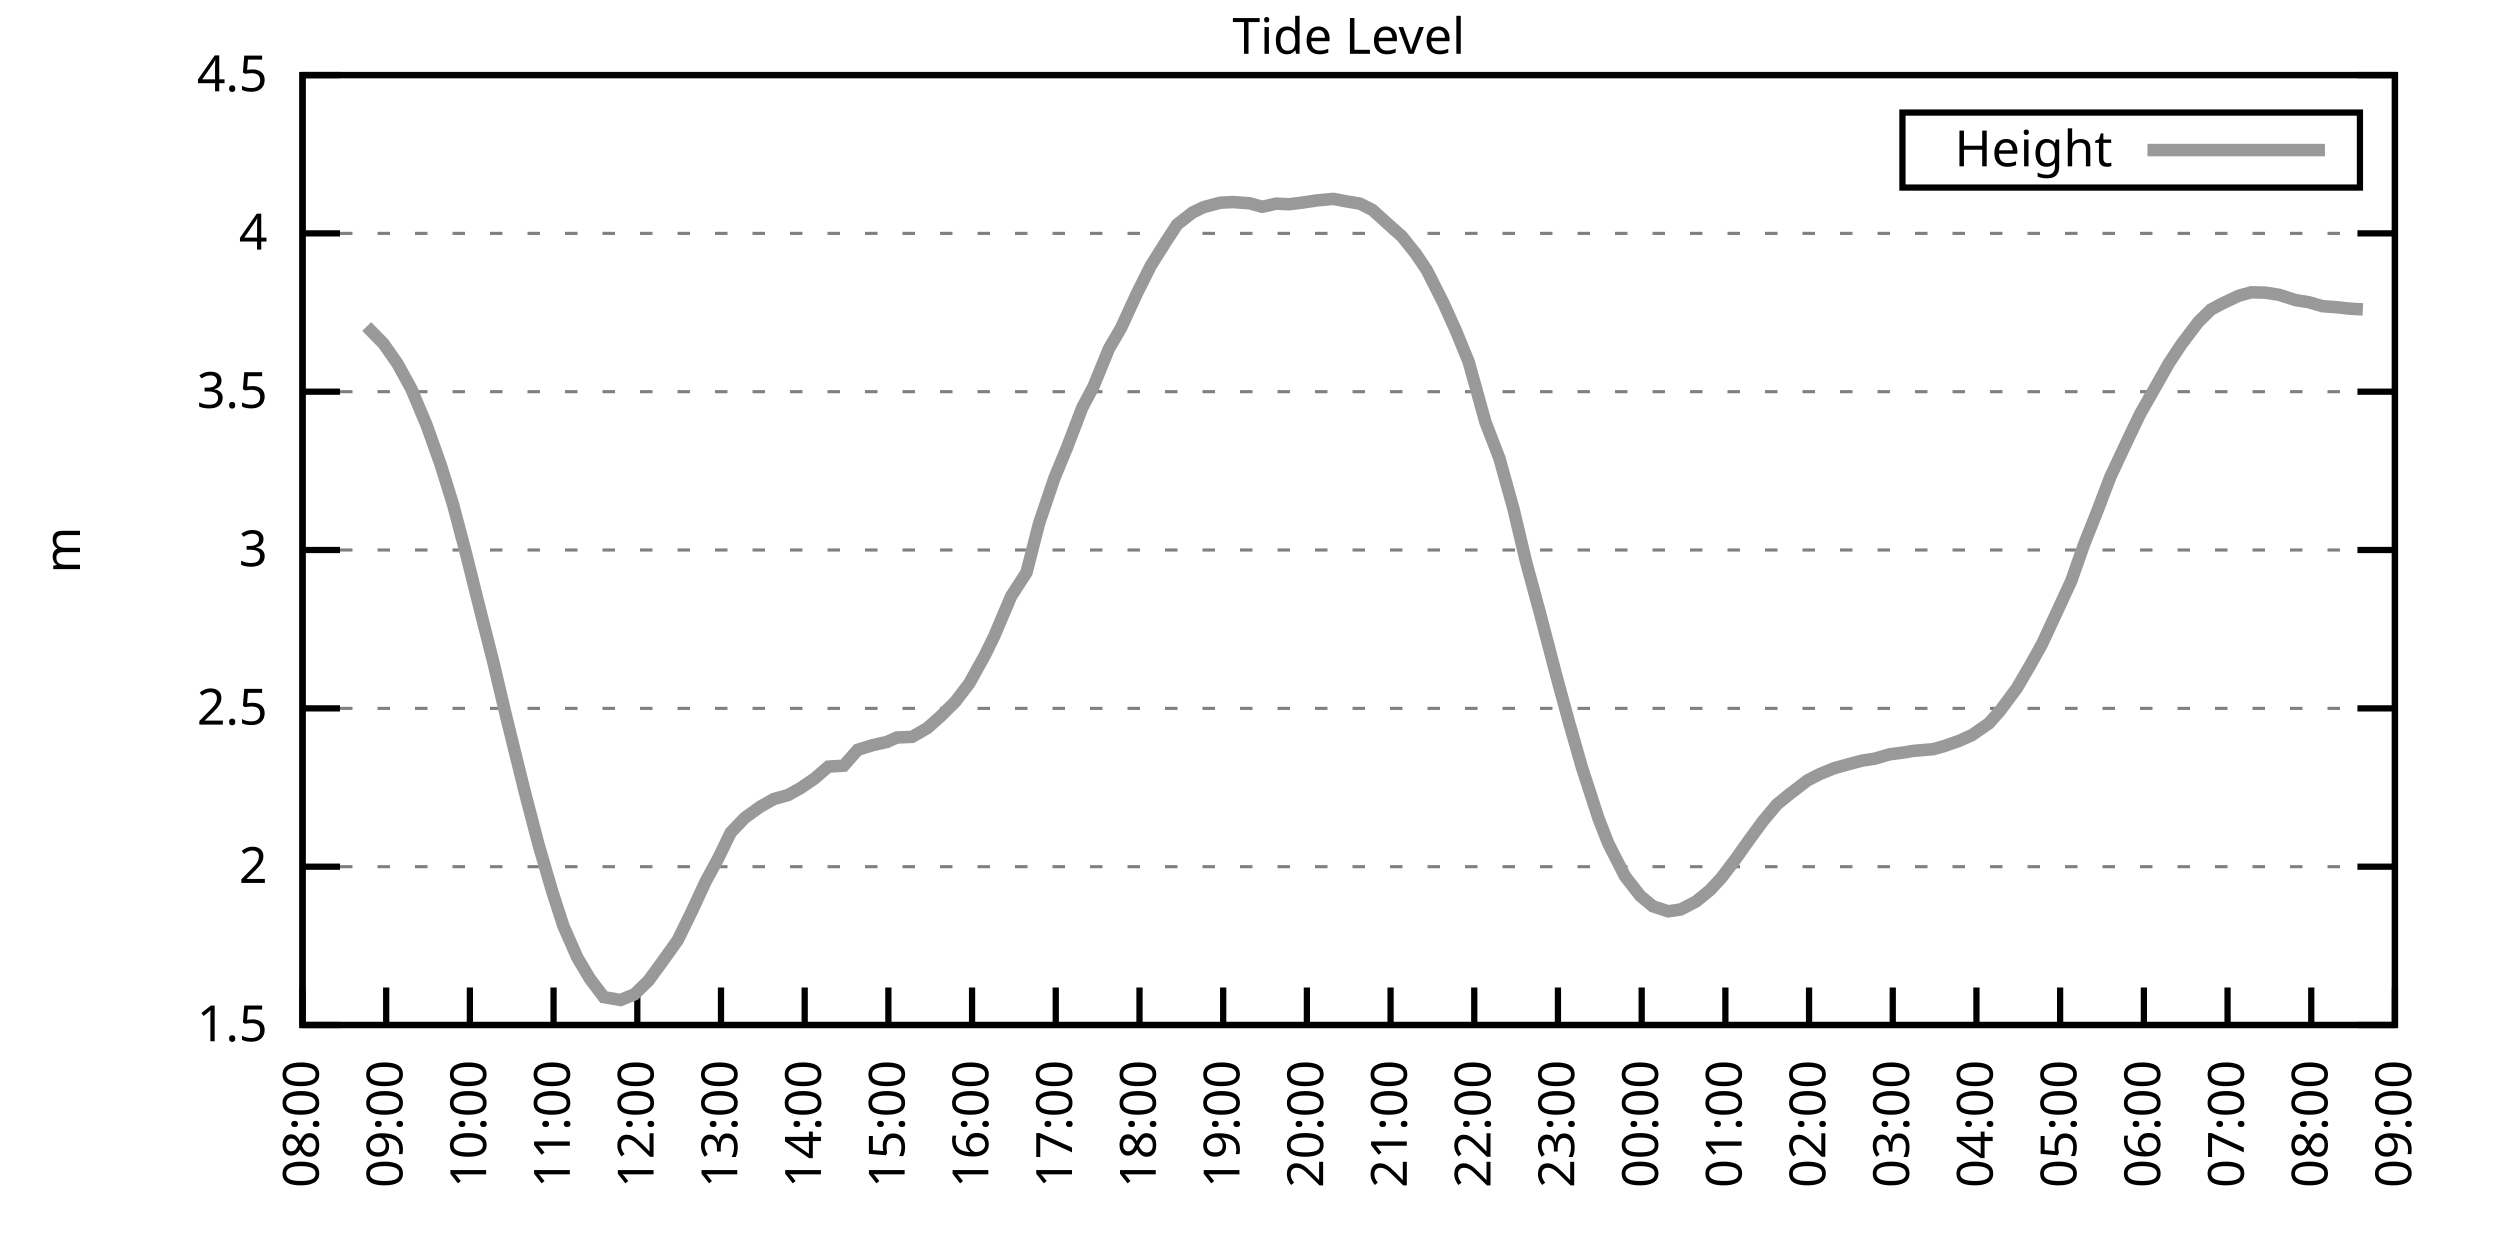
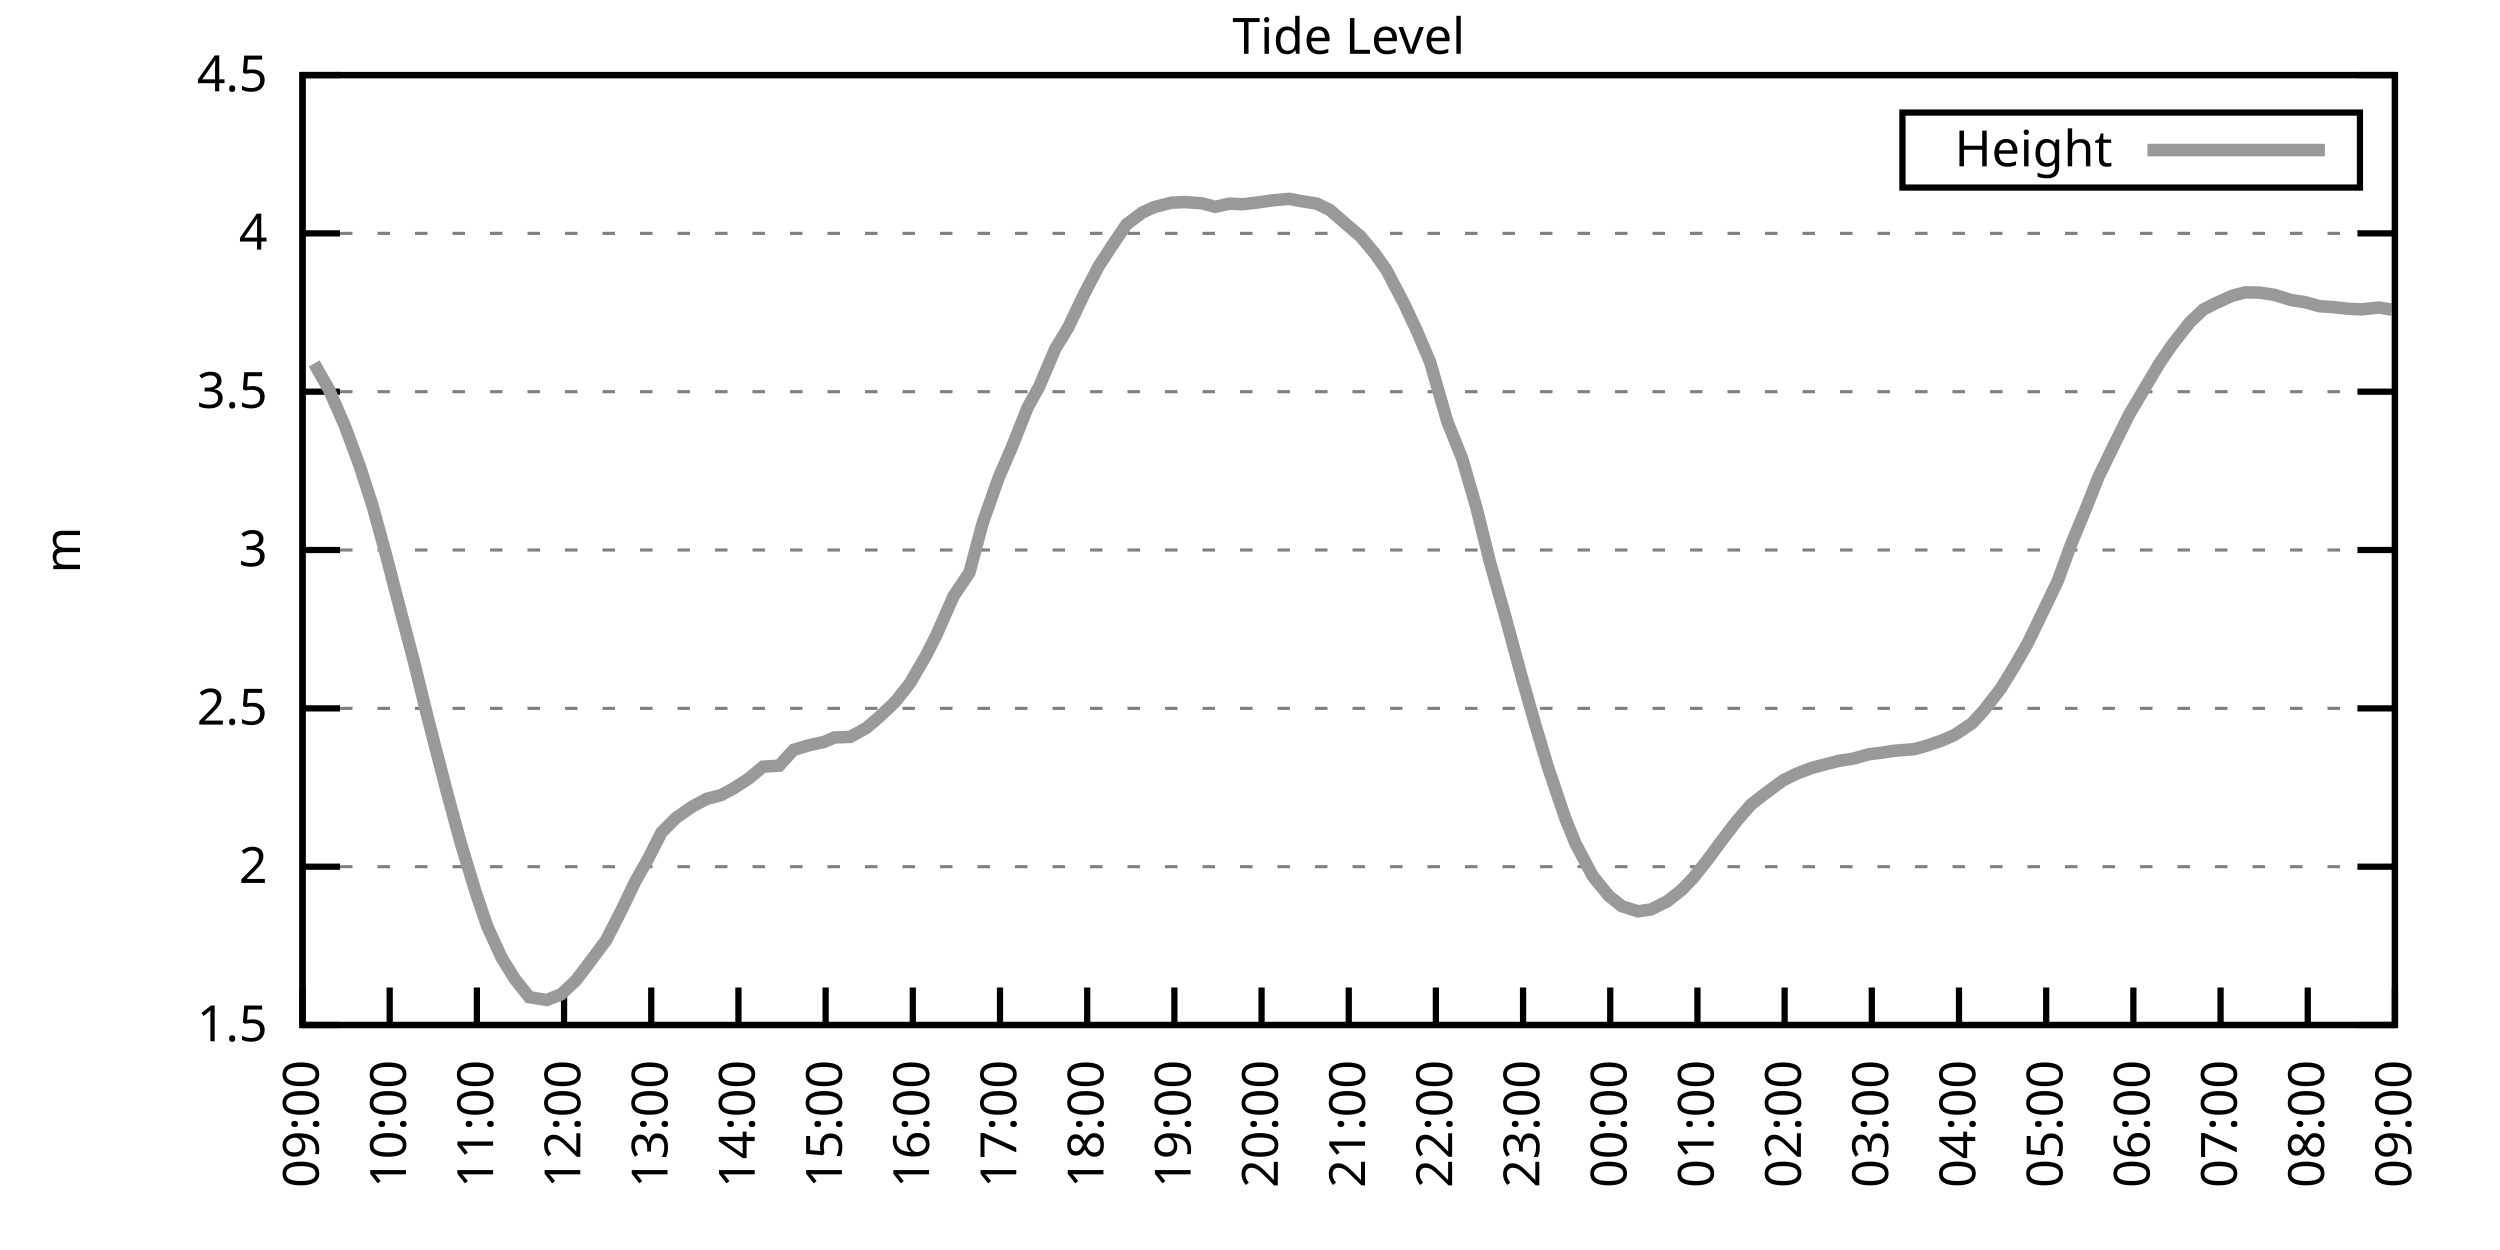
<svg xmlns="http://www.w3.org/2000/svg" xmlns:xlink="http://www.w3.org/1999/xlink" width="400" height="200" viewBox="0 0 400 200">
  <g id="gnuplot_canvas">
    <rect x="0" y="0" width="400" height="200" fill="none" />
    <defs>
      <circle id="gpDot" r="0.5" stroke-width="0.5" stroke="currentColor" />
      <path id="gpPt0" stroke-width="0.333" stroke="currentColor" d="M-1,0 h2 M0,-1 v2" />
      <path id="gpPt1" stroke-width="0.333" stroke="currentColor" d="M-1,-1 L1,1 M1,-1 L-1,1" />
      <path id="gpPt2" stroke-width="0.333" stroke="currentColor" d="M-1,0 L1,0 M0,-1 L0,1 M-1,-1 L1,1 M-1,1 L1,-1" />
      <rect id="gpPt3" stroke-width="0.333" stroke="currentColor" x="-1" y="-1" width="2" height="2" />
      <rect id="gpPt4" stroke-width="0.333" stroke="currentColor" fill="currentColor" x="-1" y="-1" width="2" height="2" />
      <circle id="gpPt5" stroke-width="0.333" stroke="currentColor" cx="0" cy="0" r="1" />
      <use xlink:href="#gpPt5" id="gpPt6" fill="currentColor" stroke="none" />
      <path id="gpPt7" stroke-width="0.333" stroke="currentColor" d="M0,-1.33 L-1.33,0.67 L1.33,0.67 z" />
      <use xlink:href="#gpPt7" id="gpPt8" fill="currentColor" stroke="none" />
      <use xlink:href="#gpPt7" id="gpPt9" stroke="currentColor" transform="rotate(180)" />
      <use xlink:href="#gpPt9" id="gpPt10" fill="currentColor" stroke="none" />
      <use xlink:href="#gpPt3" id="gpPt11" stroke="currentColor" transform="rotate(45)" />
      <use xlink:href="#gpPt11" id="gpPt12" fill="currentColor" stroke="none" />
      <path id="gpPt13" stroke-width="0.333" stroke="currentColor" d="M0,1.330 L1.265,0.411 L0.782,-1.067 L-0.782,-1.076 L-1.265,0.411 z" />
      <use xlink:href="#gpPt13" id="gpPt14" fill="currentColor" stroke="none" />
      <filter id="textbox" filterUnits="objectBoundingBox" x="0" y="0" height="1" width="1">
        <feFlood flood-color="white" flood-opacity="1" result="bgnd" />
        <feComposite in="SourceGraphic" in2="bgnd" operator="atop" />
      </filter>
      <filter id="greybox" filterUnits="objectBoundingBox" x="0" y="0" height="1" width="1">
        <feFlood flood-color="lightgrey" flood-opacity="1" result="grey" />
        <feComposite in="SourceGraphic" in2="grey" operator="atop" />
      </filter>
    </defs>
    <g fill="none" color="white" stroke="currentColor" stroke-width="1.00" stroke-linecap="butt" stroke-linejoin="miter">
</g>
    <g fill="none" color="black" stroke="currentColor" stroke-width="1.00" stroke-linecap="butt" stroke-linejoin="miter">
      <g stroke="none" shape-rendering="crispEdges">
        <polygon fill="rgb(255, 255, 255)" points="48.40,164.00 383.18,164.00 383.18,12.02 48.40,12.02 " />
      </g>
    </g>
    <g fill="none" color="black" stroke="currentColor" stroke-width="1.00" stroke-linecap="butt" stroke-linejoin="miter">
</g>
    <g fill="none" color="black" stroke="black" stroke-width="0.50" stroke-linecap="butt" stroke-linejoin="miter">
</g>
    <g fill="none" color="gray" stroke="currentColor" stroke-width="0.50" stroke-linecap="butt" stroke-linejoin="miter">
      <path stroke="gray" stroke-dasharray="2,4" class="gridline" d="M48.40,164.00 L383.19,164.00  " />
    </g>
    <g fill="none" color="gray" stroke="gray" stroke-width="1.00" stroke-linecap="butt" stroke-linejoin="miter">
</g>
    <g fill="none" color="black" stroke="currentColor" stroke-width="1.00" stroke-linecap="butt" stroke-linejoin="miter">
      <path stroke="black" d="M48.40,164.00 L54.40,164.00 M383.19,164.00 L377.19,164.00  " />
      <g transform="translate(42.80,166.60)" stroke="none" fill="black" font-family="Sans" font-size="8.00" text-anchor="end">
        <text>
          <tspan font-family="Sans"> 1.5</tspan>
        </text>
      </g>
    </g>
    <g fill="none" color="black" stroke="currentColor" stroke-width="1.00" stroke-linecap="butt" stroke-linejoin="miter">
</g>
    <g fill="none" color="black" stroke="black" stroke-width="0.50" stroke-linecap="butt" stroke-linejoin="miter">
</g>
    <g fill="none" color="gray" stroke="currentColor" stroke-width="0.50" stroke-linecap="butt" stroke-linejoin="miter">
      <path stroke="gray" stroke-dasharray="2,4" class="gridline" d="M48.40,138.67 L383.19,138.67  " />
    </g>
    <g fill="none" color="gray" stroke="gray" stroke-width="1.00" stroke-linecap="butt" stroke-linejoin="miter">
</g>
    <g fill="none" color="black" stroke="currentColor" stroke-width="1.00" stroke-linecap="butt" stroke-linejoin="miter">
      <path stroke="black" d="M48.40,138.67 L54.40,138.67 M383.19,138.67 L377.19,138.67  " />
      <g transform="translate(42.80,141.27)" stroke="none" fill="black" font-family="Sans" font-size="8.00" text-anchor="end">
        <text>
          <tspan font-family="Sans"> 2</tspan>
        </text>
      </g>
    </g>
    <g fill="none" color="black" stroke="currentColor" stroke-width="1.00" stroke-linecap="butt" stroke-linejoin="miter">
</g>
    <g fill="none" color="black" stroke="black" stroke-width="0.50" stroke-linecap="butt" stroke-linejoin="miter">
</g>
    <g fill="none" color="gray" stroke="currentColor" stroke-width="0.50" stroke-linecap="butt" stroke-linejoin="miter">
      <path stroke="gray" stroke-dasharray="2,4" class="gridline" d="M48.40,113.34 L383.19,113.34  " />
    </g>
    <g fill="none" color="gray" stroke="gray" stroke-width="1.00" stroke-linecap="butt" stroke-linejoin="miter">
</g>
    <g fill="none" color="black" stroke="currentColor" stroke-width="1.00" stroke-linecap="butt" stroke-linejoin="miter">
      <path stroke="black" d="M48.40,113.34 L54.40,113.34 M383.19,113.34 L377.19,113.34  " />
      <g transform="translate(42.80,115.94)" stroke="none" fill="black" font-family="Sans" font-size="8.00" text-anchor="end">
        <text>
          <tspan font-family="Sans"> 2.5</tspan>
        </text>
      </g>
    </g>
    <g fill="none" color="black" stroke="currentColor" stroke-width="1.00" stroke-linecap="butt" stroke-linejoin="miter">
</g>
    <g fill="none" color="black" stroke="black" stroke-width="0.50" stroke-linecap="butt" stroke-linejoin="miter">
</g>
    <g fill="none" color="gray" stroke="currentColor" stroke-width="0.50" stroke-linecap="butt" stroke-linejoin="miter">
      <path stroke="gray" stroke-dasharray="2,4" class="gridline" d="M48.40,88.00 L383.19,88.00  " />
    </g>
    <g fill="none" color="gray" stroke="gray" stroke-width="1.00" stroke-linecap="butt" stroke-linejoin="miter">
</g>
    <g fill="none" color="black" stroke="currentColor" stroke-width="1.00" stroke-linecap="butt" stroke-linejoin="miter">
      <path stroke="black" d="M48.40,88.00 L54.40,88.00 M383.19,88.00 L377.19,88.00  " />
      <g transform="translate(42.80,90.60)" stroke="none" fill="black" font-family="Sans" font-size="8.00" text-anchor="end">
        <text>
          <tspan font-family="Sans"> 3</tspan>
        </text>
      </g>
    </g>
    <g fill="none" color="black" stroke="currentColor" stroke-width="1.00" stroke-linecap="butt" stroke-linejoin="miter">
</g>
    <g fill="none" color="black" stroke="black" stroke-width="0.50" stroke-linecap="butt" stroke-linejoin="miter">
</g>
    <g fill="none" color="gray" stroke="currentColor" stroke-width="0.50" stroke-linecap="butt" stroke-linejoin="miter">
      <path stroke="gray" stroke-dasharray="2,4" class="gridline" d="M48.40,62.67 L383.19,62.67  " />
    </g>
    <g fill="none" color="gray" stroke="gray" stroke-width="1.00" stroke-linecap="butt" stroke-linejoin="miter">
</g>
    <g fill="none" color="black" stroke="currentColor" stroke-width="1.00" stroke-linecap="butt" stroke-linejoin="miter">
      <path stroke="black" d="M48.40,62.67 L54.40,62.67 M383.19,62.67 L377.19,62.67  " />
      <g transform="translate(42.80,65.27)" stroke="none" fill="black" font-family="Sans" font-size="8.00" text-anchor="end">
        <text>
          <tspan font-family="Sans"> 3.5</tspan>
        </text>
      </g>
    </g>
    <g fill="none" color="black" stroke="currentColor" stroke-width="1.00" stroke-linecap="butt" stroke-linejoin="miter">
</g>
    <g fill="none" color="black" stroke="black" stroke-width="0.50" stroke-linecap="butt" stroke-linejoin="miter">
</g>
    <g fill="none" color="gray" stroke="currentColor" stroke-width="0.50" stroke-linecap="butt" stroke-linejoin="miter">
      <path stroke="gray" stroke-dasharray="2,4" class="gridline" d="M48.40,37.34 L383.19,37.34  " />
    </g>
    <g fill="none" color="gray" stroke="gray" stroke-width="1.00" stroke-linecap="butt" stroke-linejoin="miter">
</g>
    <g fill="none" color="black" stroke="currentColor" stroke-width="1.00" stroke-linecap="butt" stroke-linejoin="miter">
      <path stroke="black" d="M48.40,37.34 L54.40,37.34 M383.19,37.34 L377.19,37.34  " />
      <g transform="translate(42.80,39.94)" stroke="none" fill="black" font-family="Sans" font-size="8.00" text-anchor="end">
        <text>
          <tspan font-family="Sans"> 4</tspan>
        </text>
      </g>
    </g>
    <g fill="none" color="black" stroke="currentColor" stroke-width="1.00" stroke-linecap="butt" stroke-linejoin="miter">
</g>
    <g fill="none" color="black" stroke="black" stroke-width="0.50" stroke-linecap="butt" stroke-linejoin="miter">
</g>
    <g fill="none" color="gray" stroke="currentColor" stroke-width="0.50" stroke-linecap="butt" stroke-linejoin="miter">
      <path stroke="gray" stroke-dasharray="2,4" class="gridline" d="M48.40,12.01 L383.19,12.01  " />
    </g>
    <g fill="none" color="gray" stroke="gray" stroke-width="1.00" stroke-linecap="butt" stroke-linejoin="miter">
</g>
    <g fill="none" color="black" stroke="currentColor" stroke-width="1.00" stroke-linecap="butt" stroke-linejoin="miter">
      <path stroke="black" d="M48.40,12.01 L54.40,12.01 M383.19,12.01 L377.19,12.01  " />
      <g transform="translate(42.80,14.61)" stroke="none" fill="black" font-family="Sans" font-size="8.00" text-anchor="end">
        <text>
          <tspan font-family="Sans"> 4.5</tspan>
        </text>
      </g>
    </g>
    <g fill="none" color="black" stroke="currentColor" stroke-width="1.00" stroke-linecap="butt" stroke-linejoin="miter">
      <path stroke="black" d="M48.40,164.00 L48.40,158.00  " />
      <g transform="translate(51.00,169.60) rotate(270.00)" stroke="none" fill="black" font-family="Sans" font-size="8.00" text-anchor="end">
        <text>
-           <tspan font-family="Sans">08:00</tspan>
-         </text>
-       </g>
-     </g>
-     <g fill="none" color="black" stroke="currentColor" stroke-width="1.00" stroke-linecap="butt" stroke-linejoin="miter">
-       <path stroke="black" d="M61.79,164.00 L61.79,158.00  " />
-       <g transform="translate(64.39,169.60) rotate(270.00)" stroke="none" fill="black" font-family="Sans" font-size="8.00" text-anchor="end">
-         <text>
          <tspan font-family="Sans">09:00</tspan>
        </text>
      </g>
    </g>
    <g fill="none" color="black" stroke="currentColor" stroke-width="1.00" stroke-linecap="butt" stroke-linejoin="miter">
-       <path stroke="black" d="M75.18,164.00 L75.18,158.00  " />
-       <g transform="translate(77.78,169.60) rotate(270.00)" stroke="none" fill="black" font-family="Sans" font-size="8.00" text-anchor="end">
+       <path stroke="black" d="M62.35,164.00 L62.35,158.00  " />
+       <g transform="translate(64.95,169.60) rotate(270.00)" stroke="none" fill="black" font-family="Sans" font-size="8.00" text-anchor="end">
        <text>
          <tspan font-family="Sans">10:00</tspan>
        </text>
      </g>
    </g>
    <g fill="none" color="black" stroke="currentColor" stroke-width="1.00" stroke-linecap="butt" stroke-linejoin="miter">
-       <path stroke="black" d="M88.57,164.00 L88.57,158.00  " />
-       <g transform="translate(91.17,169.60) rotate(270.00)" stroke="none" fill="black" font-family="Sans" font-size="8.00" text-anchor="end">
+       <path stroke="black" d="M76.30,164.00 L76.30,158.00  " />
+       <g transform="translate(78.90,169.60) rotate(270.00)" stroke="none" fill="black" font-family="Sans" font-size="8.00" text-anchor="end">
        <text>
          <tspan font-family="Sans">11:00</tspan>
        </text>
      </g>
    </g>
    <g fill="none" color="black" stroke="currentColor" stroke-width="1.00" stroke-linecap="butt" stroke-linejoin="miter">
-       <path stroke="black" d="M101.97,164.00 L101.97,158.00  " />
-       <g transform="translate(104.57,169.60) rotate(270.00)" stroke="none" fill="black" font-family="Sans" font-size="8.00" text-anchor="end">
+       <path stroke="black" d="M90.25,164.00 L90.25,158.00  " />
+       <g transform="translate(92.85,169.60) rotate(270.00)" stroke="none" fill="black" font-family="Sans" font-size="8.00" text-anchor="end">
        <text>
          <tspan font-family="Sans">12:00</tspan>
        </text>
      </g>
    </g>
    <g fill="none" color="black" stroke="currentColor" stroke-width="1.00" stroke-linecap="butt" stroke-linejoin="miter">
-       <path stroke="black" d="M115.36,164.00 L115.36,158.00  " />
-       <g transform="translate(117.96,169.60) rotate(270.00)" stroke="none" fill="black" font-family="Sans" font-size="8.00" text-anchor="end">
+       <path stroke="black" d="M104.20,164.00 L104.20,158.00  " />
+       <g transform="translate(106.80,169.60) rotate(270.00)" stroke="none" fill="black" font-family="Sans" font-size="8.00" text-anchor="end">
        <text>
          <tspan font-family="Sans">13:00</tspan>
        </text>
      </g>
    </g>
    <g fill="none" color="black" stroke="currentColor" stroke-width="1.00" stroke-linecap="butt" stroke-linejoin="miter">
-       <path stroke="black" d="M128.75,164.00 L128.75,158.00  " />
-       <g transform="translate(131.35,169.60) rotate(270.00)" stroke="none" fill="black" font-family="Sans" font-size="8.00" text-anchor="end">
+       <path stroke="black" d="M118.15,164.00 L118.15,158.00  " />
+       <g transform="translate(120.75,169.60) rotate(270.00)" stroke="none" fill="black" font-family="Sans" font-size="8.00" text-anchor="end">
        <text>
          <tspan font-family="Sans">14:00</tspan>
        </text>
      </g>
    </g>
    <g fill="none" color="black" stroke="currentColor" stroke-width="1.00" stroke-linecap="butt" stroke-linejoin="miter">
-       <path stroke="black" d="M142.14,164.00 L142.14,158.00  " />
-       <g transform="translate(144.74,169.60) rotate(270.00)" stroke="none" fill="black" font-family="Sans" font-size="8.00" text-anchor="end">
+       <path stroke="black" d="M132.10,164.00 L132.10,158.00  " />
+       <g transform="translate(134.70,169.60) rotate(270.00)" stroke="none" fill="black" font-family="Sans" font-size="8.00" text-anchor="end">
        <text>
          <tspan font-family="Sans">15:00</tspan>
        </text>
      </g>
    </g>
    <g fill="none" color="black" stroke="currentColor" stroke-width="1.00" stroke-linecap="butt" stroke-linejoin="miter">
-       <path stroke="black" d="M155.53,164.00 L155.53,158.00  " />
-       <g transform="translate(158.13,169.60) rotate(270.00)" stroke="none" fill="black" font-family="Sans" font-size="8.00" text-anchor="end">
+       <path stroke="black" d="M146.05,164.00 L146.05,158.00  " />
+       <g transform="translate(148.65,169.60) rotate(270.00)" stroke="none" fill="black" font-family="Sans" font-size="8.00" text-anchor="end">
        <text>
          <tspan font-family="Sans">16:00</tspan>
        </text>
      </g>
    </g>
    <g fill="none" color="black" stroke="currentColor" stroke-width="1.00" stroke-linecap="butt" stroke-linejoin="miter">
-       <path stroke="black" d="M168.92,164.00 L168.92,158.00  " />
-       <g transform="translate(171.52,169.60) rotate(270.00)" stroke="none" fill="black" font-family="Sans" font-size="8.00" text-anchor="end">
+       <path stroke="black" d="M160.00,164.00 L160.00,158.00  " />
+       <g transform="translate(162.60,169.60) rotate(270.00)" stroke="none" fill="black" font-family="Sans" font-size="8.00" text-anchor="end">
        <text>
          <tspan font-family="Sans">17:00</tspan>
        </text>
      </g>
    </g>
    <g fill="none" color="black" stroke="currentColor" stroke-width="1.00" stroke-linecap="butt" stroke-linejoin="miter">
-       <path stroke="black" d="M182.32,164.00 L182.32,158.00  " />
-       <g transform="translate(184.92,169.60) rotate(270.00)" stroke="none" fill="black" font-family="Sans" font-size="8.00" text-anchor="end">
+       <path stroke="black" d="M173.95,164.00 L173.95,158.00  " />
+       <g transform="translate(176.55,169.60) rotate(270.00)" stroke="none" fill="black" font-family="Sans" font-size="8.00" text-anchor="end">
        <text>
          <tspan font-family="Sans">18:00</tspan>
        </text>
      </g>
    </g>
    <g fill="none" color="black" stroke="currentColor" stroke-width="1.00" stroke-linecap="butt" stroke-linejoin="miter">
-       <path stroke="black" d="M195.71,164.00 L195.71,158.00  " />
-       <g transform="translate(198.31,169.60) rotate(270.00)" stroke="none" fill="black" font-family="Sans" font-size="8.00" text-anchor="end">
+       <path stroke="black" d="M187.90,164.00 L187.90,158.00  " />
+       <g transform="translate(190.50,169.60) rotate(270.00)" stroke="none" fill="black" font-family="Sans" font-size="8.00" text-anchor="end">
        <text>
          <tspan font-family="Sans">19:00</tspan>
        </text>
      </g>
    </g>
    <g fill="none" color="black" stroke="currentColor" stroke-width="1.00" stroke-linecap="butt" stroke-linejoin="miter">
-       <path stroke="black" d="M209.10,164.00 L209.10,158.00  " />
-       <g transform="translate(211.70,169.60) rotate(270.00)" stroke="none" fill="black" font-family="Sans" font-size="8.00" text-anchor="end">
+       <path stroke="black" d="M201.85,164.00 L201.85,158.00  " />
+       <g transform="translate(204.45,169.60) rotate(270.00)" stroke="none" fill="black" font-family="Sans" font-size="8.00" text-anchor="end">
        <text>
          <tspan font-family="Sans">20:00</tspan>
        </text>
      </g>
    </g>
    <g fill="none" color="black" stroke="currentColor" stroke-width="1.00" stroke-linecap="butt" stroke-linejoin="miter">
-       <path stroke="black" d="M222.49,164.00 L222.49,158.00  " />
-       <g transform="translate(225.09,169.60) rotate(270.00)" stroke="none" fill="black" font-family="Sans" font-size="8.00" text-anchor="end">
+       <path stroke="black" d="M215.80,164.00 L215.80,158.00  " />
+       <g transform="translate(218.40,169.60) rotate(270.00)" stroke="none" fill="black" font-family="Sans" font-size="8.00" text-anchor="end">
        <text>
          <tspan font-family="Sans">21:00</tspan>
        </text>
      </g>
    </g>
    <g fill="none" color="black" stroke="currentColor" stroke-width="1.00" stroke-linecap="butt" stroke-linejoin="miter">
-       <path stroke="black" d="M235.88,164.00 L235.88,158.00  " />
-       <g transform="translate(238.48,169.60) rotate(270.00)" stroke="none" fill="black" font-family="Sans" font-size="8.00" text-anchor="end">
+       <path stroke="black" d="M229.74,164.00 L229.74,158.00  " />
+       <g transform="translate(232.34,169.60) rotate(270.00)" stroke="none" fill="black" font-family="Sans" font-size="8.00" text-anchor="end">
        <text>
          <tspan font-family="Sans">22:00</tspan>
        </text>
      </g>
    </g>
    <g fill="none" color="black" stroke="currentColor" stroke-width="1.00" stroke-linecap="butt" stroke-linejoin="miter">
-       <path stroke="black" d="M249.27,164.00 L249.27,158.00  " />
-       <g transform="translate(251.87,169.60) rotate(270.00)" stroke="none" fill="black" font-family="Sans" font-size="8.00" text-anchor="end">
+       <path stroke="black" d="M243.69,164.00 L243.69,158.00  " />
+       <g transform="translate(246.29,169.60) rotate(270.00)" stroke="none" fill="black" font-family="Sans" font-size="8.00" text-anchor="end">
        <text>
          <tspan font-family="Sans">23:00</tspan>
        </text>
      </g>
    </g>
    <g fill="none" color="black" stroke="currentColor" stroke-width="1.00" stroke-linecap="butt" stroke-linejoin="miter">
-       <path stroke="black" d="M262.67,164.00 L262.67,158.00  " />
-       <g transform="translate(265.27,169.60) rotate(270.00)" stroke="none" fill="black" font-family="Sans" font-size="8.00" text-anchor="end">
+       <path stroke="black" d="M257.64,164.00 L257.64,158.00  " />
+       <g transform="translate(260.24,169.60) rotate(270.00)" stroke="none" fill="black" font-family="Sans" font-size="8.00" text-anchor="end">
        <text>
          <tspan font-family="Sans">00:00</tspan>
        </text>
      </g>
    </g>
    <g fill="none" color="black" stroke="currentColor" stroke-width="1.00" stroke-linecap="butt" stroke-linejoin="miter">
-       <path stroke="black" d="M276.06,164.00 L276.06,158.00  " />
-       <g transform="translate(278.66,169.60) rotate(270.00)" stroke="none" fill="black" font-family="Sans" font-size="8.00" text-anchor="end">
+       <path stroke="black" d="M271.59,164.00 L271.59,158.00  " />
+       <g transform="translate(274.19,169.60) rotate(270.00)" stroke="none" fill="black" font-family="Sans" font-size="8.00" text-anchor="end">
        <text>
          <tspan font-family="Sans">01:00</tspan>
        </text>
      </g>
    </g>
    <g fill="none" color="black" stroke="currentColor" stroke-width="1.00" stroke-linecap="butt" stroke-linejoin="miter">
-       <path stroke="black" d="M289.45,164.00 L289.45,158.00  " />
-       <g transform="translate(292.05,169.60) rotate(270.00)" stroke="none" fill="black" font-family="Sans" font-size="8.00" text-anchor="end">
+       <path stroke="black" d="M285.54,164.00 L285.54,158.00  " />
+       <g transform="translate(288.14,169.60) rotate(270.00)" stroke="none" fill="black" font-family="Sans" font-size="8.00" text-anchor="end">
        <text>
          <tspan font-family="Sans">02:00</tspan>
        </text>
      </g>
    </g>
    <g fill="none" color="black" stroke="currentColor" stroke-width="1.00" stroke-linecap="butt" stroke-linejoin="miter">
-       <path stroke="black" d="M302.84,164.00 L302.84,158.00  " />
-       <g transform="translate(305.44,169.60) rotate(270.00)" stroke="none" fill="black" font-family="Sans" font-size="8.00" text-anchor="end">
+       <path stroke="black" d="M299.49,164.00 L299.49,158.00  " />
+       <g transform="translate(302.09,169.60) rotate(270.00)" stroke="none" fill="black" font-family="Sans" font-size="8.00" text-anchor="end">
        <text>
          <tspan font-family="Sans">03:00</tspan>
        </text>
      </g>
    </g>
    <g fill="none" color="black" stroke="currentColor" stroke-width="1.00" stroke-linecap="butt" stroke-linejoin="miter">
-       <path stroke="black" d="M316.23,164.00 L316.23,158.00  " />
-       <g transform="translate(318.83,169.60) rotate(270.00)" stroke="none" fill="black" font-family="Sans" font-size="8.00" text-anchor="end">
+       <path stroke="black" d="M313.44,164.00 L313.44,158.00  " />
+       <g transform="translate(316.04,169.60) rotate(270.00)" stroke="none" fill="black" font-family="Sans" font-size="8.00" text-anchor="end">
        <text>
          <tspan font-family="Sans">04:00</tspan>
        </text>
      </g>
    </g>
    <g fill="none" color="black" stroke="currentColor" stroke-width="1.00" stroke-linecap="butt" stroke-linejoin="miter">
-       <path stroke="black" d="M329.62,164.00 L329.62,158.00  " />
-       <g transform="translate(332.22,169.60) rotate(270.00)" stroke="none" fill="black" font-family="Sans" font-size="8.00" text-anchor="end">
+       <path stroke="black" d="M327.39,164.00 L327.39,158.00  " />
+       <g transform="translate(329.99,169.60) rotate(270.00)" stroke="none" fill="black" font-family="Sans" font-size="8.00" text-anchor="end">
        <text>
          <tspan font-family="Sans">05:00</tspan>
        </text>
      </g>
    </g>
    <g fill="none" color="black" stroke="currentColor" stroke-width="1.00" stroke-linecap="butt" stroke-linejoin="miter">
-       <path stroke="black" d="M343.02,164.00 L343.02,158.00  " />
-       <g transform="translate(345.62,169.60) rotate(270.00)" stroke="none" fill="black" font-family="Sans" font-size="8.00" text-anchor="end">
+       <path stroke="black" d="M341.34,164.00 L341.34,158.00  " />
+       <g transform="translate(343.94,169.60) rotate(270.00)" stroke="none" fill="black" font-family="Sans" font-size="8.00" text-anchor="end">
        <text>
          <tspan font-family="Sans">06:00</tspan>
        </text>
      </g>
    </g>
    <g fill="none" color="black" stroke="currentColor" stroke-width="1.00" stroke-linecap="butt" stroke-linejoin="miter">
-       <path stroke="black" d="M356.41,164.00 L356.41,158.00  " />
-       <g transform="translate(359.01,169.60) rotate(270.00)" stroke="none" fill="black" font-family="Sans" font-size="8.00" text-anchor="end">
+       <path stroke="black" d="M355.29,164.00 L355.29,158.00  " />
+       <g transform="translate(357.89,169.60) rotate(270.00)" stroke="none" fill="black" font-family="Sans" font-size="8.00" text-anchor="end">
        <text>
          <tspan font-family="Sans">07:00</tspan>
        </text>
      </g>
    </g>
    <g fill="none" color="black" stroke="currentColor" stroke-width="1.00" stroke-linecap="butt" stroke-linejoin="miter">
-       <path stroke="black" d="M369.80,164.00 L369.80,158.00  " />
-       <g transform="translate(372.40,169.60) rotate(270.00)" stroke="none" fill="black" font-family="Sans" font-size="8.00" text-anchor="end">
+       <path stroke="black" d="M369.24,164.00 L369.24,158.00  " />
+       <g transform="translate(371.84,169.60) rotate(270.00)" stroke="none" fill="black" font-family="Sans" font-size="8.00" text-anchor="end">
        <text>
          <tspan font-family="Sans">08:00</tspan>
        </text>
      </g>
    </g>
    <g fill="none" color="black" stroke="currentColor" stroke-width="1.00" stroke-linecap="butt" stroke-linejoin="miter">
      <path stroke="black" d="M383.19,164.00 L383.19,158.00  " />
      <g transform="translate(385.79,169.60) rotate(270.00)" stroke="none" fill="black" font-family="Sans" font-size="8.00" text-anchor="end">
        <text>
          <tspan font-family="Sans">09:00</tspan>
        </text>
      </g>
    </g>
    <g fill="none" color="black" stroke="currentColor" stroke-width="1.00" stroke-linecap="butt" stroke-linejoin="miter">
</g>
    <g fill="none" color="black" stroke="currentColor" stroke-width="1.00" stroke-linecap="butt" stroke-linejoin="miter">
      <path stroke="black" d="M48.40,12.01 L48.40,164.00 L383.19,164.00 L383.19,12.01 L48.40,12.01 Z  " />
    </g>
    <g fill="none" color="black" stroke="currentColor" stroke-width="1.00" stroke-linecap="butt" stroke-linejoin="miter">
</g>
    <g fill="none" color="black" stroke="currentColor" stroke-width="1.00" stroke-linecap="butt" stroke-linejoin="miter">
      <path stroke="black" d="M304.39,30.01 L304.39,18.01 L377.59,18.01 L377.59,30.01 L304.39,30.01 Z  " />
    </g>
    <g id="Tide_level_plot_1">
      <g fill="none" color="white" stroke="black" stroke-width="2.00" stroke-linecap="butt" stroke-linejoin="miter">
</g>
      <g fill="none" color="black" stroke="currentColor" stroke-width="2.00" stroke-linecap="butt" stroke-linejoin="miter">
        <g transform="translate(337.99,26.61)" stroke="none" fill="black" font-family="Sans" font-size="8.00" text-anchor="end">
          <text>
            <tspan font-family="Sans">Height</tspan>
          </text>
        </g>
      </g>
      <g fill="none" color="black" stroke="currentColor" stroke-width="2.00" stroke-linecap="butt" stroke-linejoin="miter">
-         <path stroke="rgb(153, 153, 153)" d="M343.59,24.01 L371.99,24.01 M58.67,52.24 L61.35,54.97 L63.58,58.16 L65.81,62.22 L68.26,68.04 L70.50,74.33   L72.50,80.76 L74.51,88.36 L76.75,97.33 L78.98,106.14 L80.99,114.65 L83.89,126.41 L86.12,134.97 L88.35,142.62   L90.14,148.14 L92.37,153.21 L94.38,156.60 L96.61,159.54 L99.29,160.00 L101.52,159.09 L103.75,156.91 L105.76,154.17   L108.44,150.42 L110.67,145.86 L112.90,141.05 L114.91,137.35 L116.92,133.20 L119.15,130.87 L121.61,129.09 L123.84,127.83   L126.07,127.22 L128.08,126.10 L130.31,124.58 L132.54,122.66 L135.00,122.51 L137.23,119.97 L139.69,119.21 L141.92,118.71   L143.48,118.00 L145.94,117.90 L148.39,116.48 L150.40,114.70 L152.85,112.27 L155.09,109.33 L157.54,104.93 L159.10,101.73   L161.78,95.40 L164.24,91.60 L166.25,83.75 L168.70,76.50 L170.71,71.64 L173.17,65.21 L174.95,61.86 L177.41,55.83   L179.41,52.39 L181.87,47.02 L184.10,42.56 L186.33,39.01 L188.34,35.92 L190.80,34.00 L192.58,33.14 L195.26,32.43   L197.27,32.33 L199.95,32.53 L201.96,33.09 L204.19,32.58 L206.20,32.68 L208.65,32.38 L210.66,32.07 L213.34,31.82   L215.13,32.17 L217.58,32.58 L219.59,33.59 L222.27,36.02 L224.28,37.80 L226.51,40.58 L228.29,43.22 L230.97,48.54   L232.98,53.00 L234.99,57.91 L237.67,67.54 L239.90,73.31 L242.13,81.32 L244.14,89.78 L246.37,97.99 L249.05,108.27   L251.06,115.62 L253.07,122.66 L255.75,130.92 L257.31,134.92 L259.99,140.19 L262.44,143.33 L264.45,145.00 L266.91,145.81   L268.92,145.51 L271.37,144.24 L273.60,142.42 L275.39,140.49 L277.62,137.55 L279.85,134.41 L282.08,131.37 L284.32,128.69   L286.32,127.07 L289.23,124.84 L291.23,123.82 L293.47,122.91 L295.48,122.35 L297.93,121.70 L299.94,121.39 L302.39,120.68   L304.40,120.43 L306.19,120.13 L309.31,119.87 L311.10,119.37 L313.55,118.50 L315.56,117.59 L318.24,115.72 L320.03,113.69   L322.70,110.09 L324.71,106.65 L326.72,103.05 L329.40,97.28 L331.41,92.92 L333.42,87.19 L335.65,81.57 L337.66,76.30   L340.34,70.58 L342.35,66.37 L345.02,61.66 L347.03,58.11 L349.04,55.07 L351.72,51.53 L353.73,49.55 L355.51,48.59   L358.19,47.32 L360.20,46.77 L362.43,46.82 L364.66,47.17 L367.34,48.03 L369.35,48.34 L371.58,48.99 L373.82,49.15   L376.05,49.40 L378.06,49.50  " />
+         <path stroke="rgb(153, 153, 153)" d="M343.59,24.01 L371.99,24.01 M50.26,58.16 L52.58,62.22 L55.14,68.04 L57.47,74.33 L59.56,80.76 L61.65,88.36   L63.98,97.33 L66.30,106.14 L68.39,114.65 L71.42,126.41 L73.74,134.97 L76.07,142.62 L77.93,148.14 L80.25,153.21   L82.34,156.60 L84.67,159.54 L87.46,160.00 L89.78,159.09 L92.11,156.91 L94.20,154.17 L96.99,150.42 L99.32,145.86   L101.64,141.05 L103.73,137.35 L105.83,133.20 L108.15,130.87 L110.71,129.09 L113.03,127.83 L115.36,127.22 L117.45,126.10   L119.78,124.58 L122.10,122.66 L124.66,122.51 L126.98,119.97 L129.54,119.21 L131.87,118.71 L133.49,118.00 L136.05,117.90   L138.61,116.48 L140.70,114.70 L143.26,112.27 L145.58,109.33 L148.14,104.93 L149.77,101.73 L152.56,95.40 L155.11,91.60   L157.21,83.75 L159.76,76.50 L161.86,71.64 L164.41,65.21 L166.27,61.86 L168.83,55.83 L170.92,52.39 L173.48,47.02   L175.81,42.56 L178.13,39.01 L180.22,35.92 L182.78,34.00 L184.64,33.14 L187.43,32.43 L189.52,32.33 L192.31,32.53   L194.41,33.09 L196.73,32.58 L198.82,32.68 L201.38,32.38 L203.47,32.07 L206.26,31.82 L208.12,32.17 L210.68,32.58   L212.77,33.59 L215.56,36.02 L217.65,37.80 L219.98,40.58 L221.84,43.22 L224.63,48.54 L226.72,53.00 L228.81,57.91   L231.60,67.54 L233.93,73.31 L236.25,81.32 L238.35,89.78 L240.67,97.99 L243.46,108.27 L245.55,115.62 L247.65,122.66   L250.44,130.92 L252.06,134.92 L254.85,140.19 L257.41,143.33 L259.50,145.00 L262.06,145.81 L264.15,145.51 L266.71,144.24   L269.04,142.42 L270.90,140.49 L273.22,137.55 L275.55,134.41 L277.87,131.37 L280.20,128.69 L282.29,127.07 L285.31,124.84   L287.40,123.82 L289.73,122.91 L291.82,122.35 L294.38,121.70 L296.47,121.39 L299.03,120.68 L301.12,120.43 L302.98,120.13   L306.23,119.87 L308.09,119.37 L310.65,118.50 L312.74,117.59 L315.53,115.72 L317.39,113.69 L320.18,110.09 L322.28,106.65   L324.37,103.05 L327.16,97.28 L329.25,92.92 L331.34,87.19 L333.67,81.57 L335.76,76.30 L338.55,70.58 L340.64,66.37   L343.43,61.66 L345.53,58.11 L347.62,55.07 L350.41,51.53 L352.50,49.55 L354.36,48.59 L357.15,47.32 L359.24,46.77   L361.57,46.82 L363.89,47.17 L366.68,48.03 L368.78,48.34 L371.10,48.99 L373.43,49.15 L375.75,49.40 L377.84,49.50   L380.63,49.20 L382.73,49.55  " />
      </g>
    </g>
    <g fill="none" color="black" stroke="currentColor" stroke-width="2.00" stroke-linecap="butt" stroke-linejoin="miter">
</g>
    <g fill="none" color="black" stroke="black" stroke-width="1.00" stroke-linecap="butt" stroke-linejoin="miter">
</g>
    <g fill="none" color="black" stroke="currentColor" stroke-width="1.00" stroke-linecap="butt" stroke-linejoin="miter">
      <path stroke="black" d="M48.40,12.01 L48.40,164.00 L383.19,164.00 L383.19,12.01 L48.40,12.01 Z  " />
      <g transform="translate(12.80,88.01) rotate(270.00)" stroke="none" fill="black" font-family="Sans" font-size="8.00" text-anchor="middle">
        <text>
          <tspan font-family="Sans">m</tspan>
        </text>
      </g>
    </g>
    <g fill="none" color="black" stroke="currentColor" stroke-width="1.00" stroke-linecap="butt" stroke-linejoin="miter">
</g>
    <g fill="none" color="black" stroke="currentColor" stroke-width="1.00" stroke-linecap="butt" stroke-linejoin="miter">
      <g transform="translate(215.79,8.61)" stroke="none" fill="black" font-family="Sans" font-size="8.00" text-anchor="middle">
        <text>
          <tspan font-family="Sans">Tide Level</tspan>
        </text>
      </g>
    </g>
    <g fill="none" color="black" stroke="currentColor" stroke-width="1.00" stroke-linecap="butt" stroke-linejoin="miter">
</g>
  </g>
</svg>
